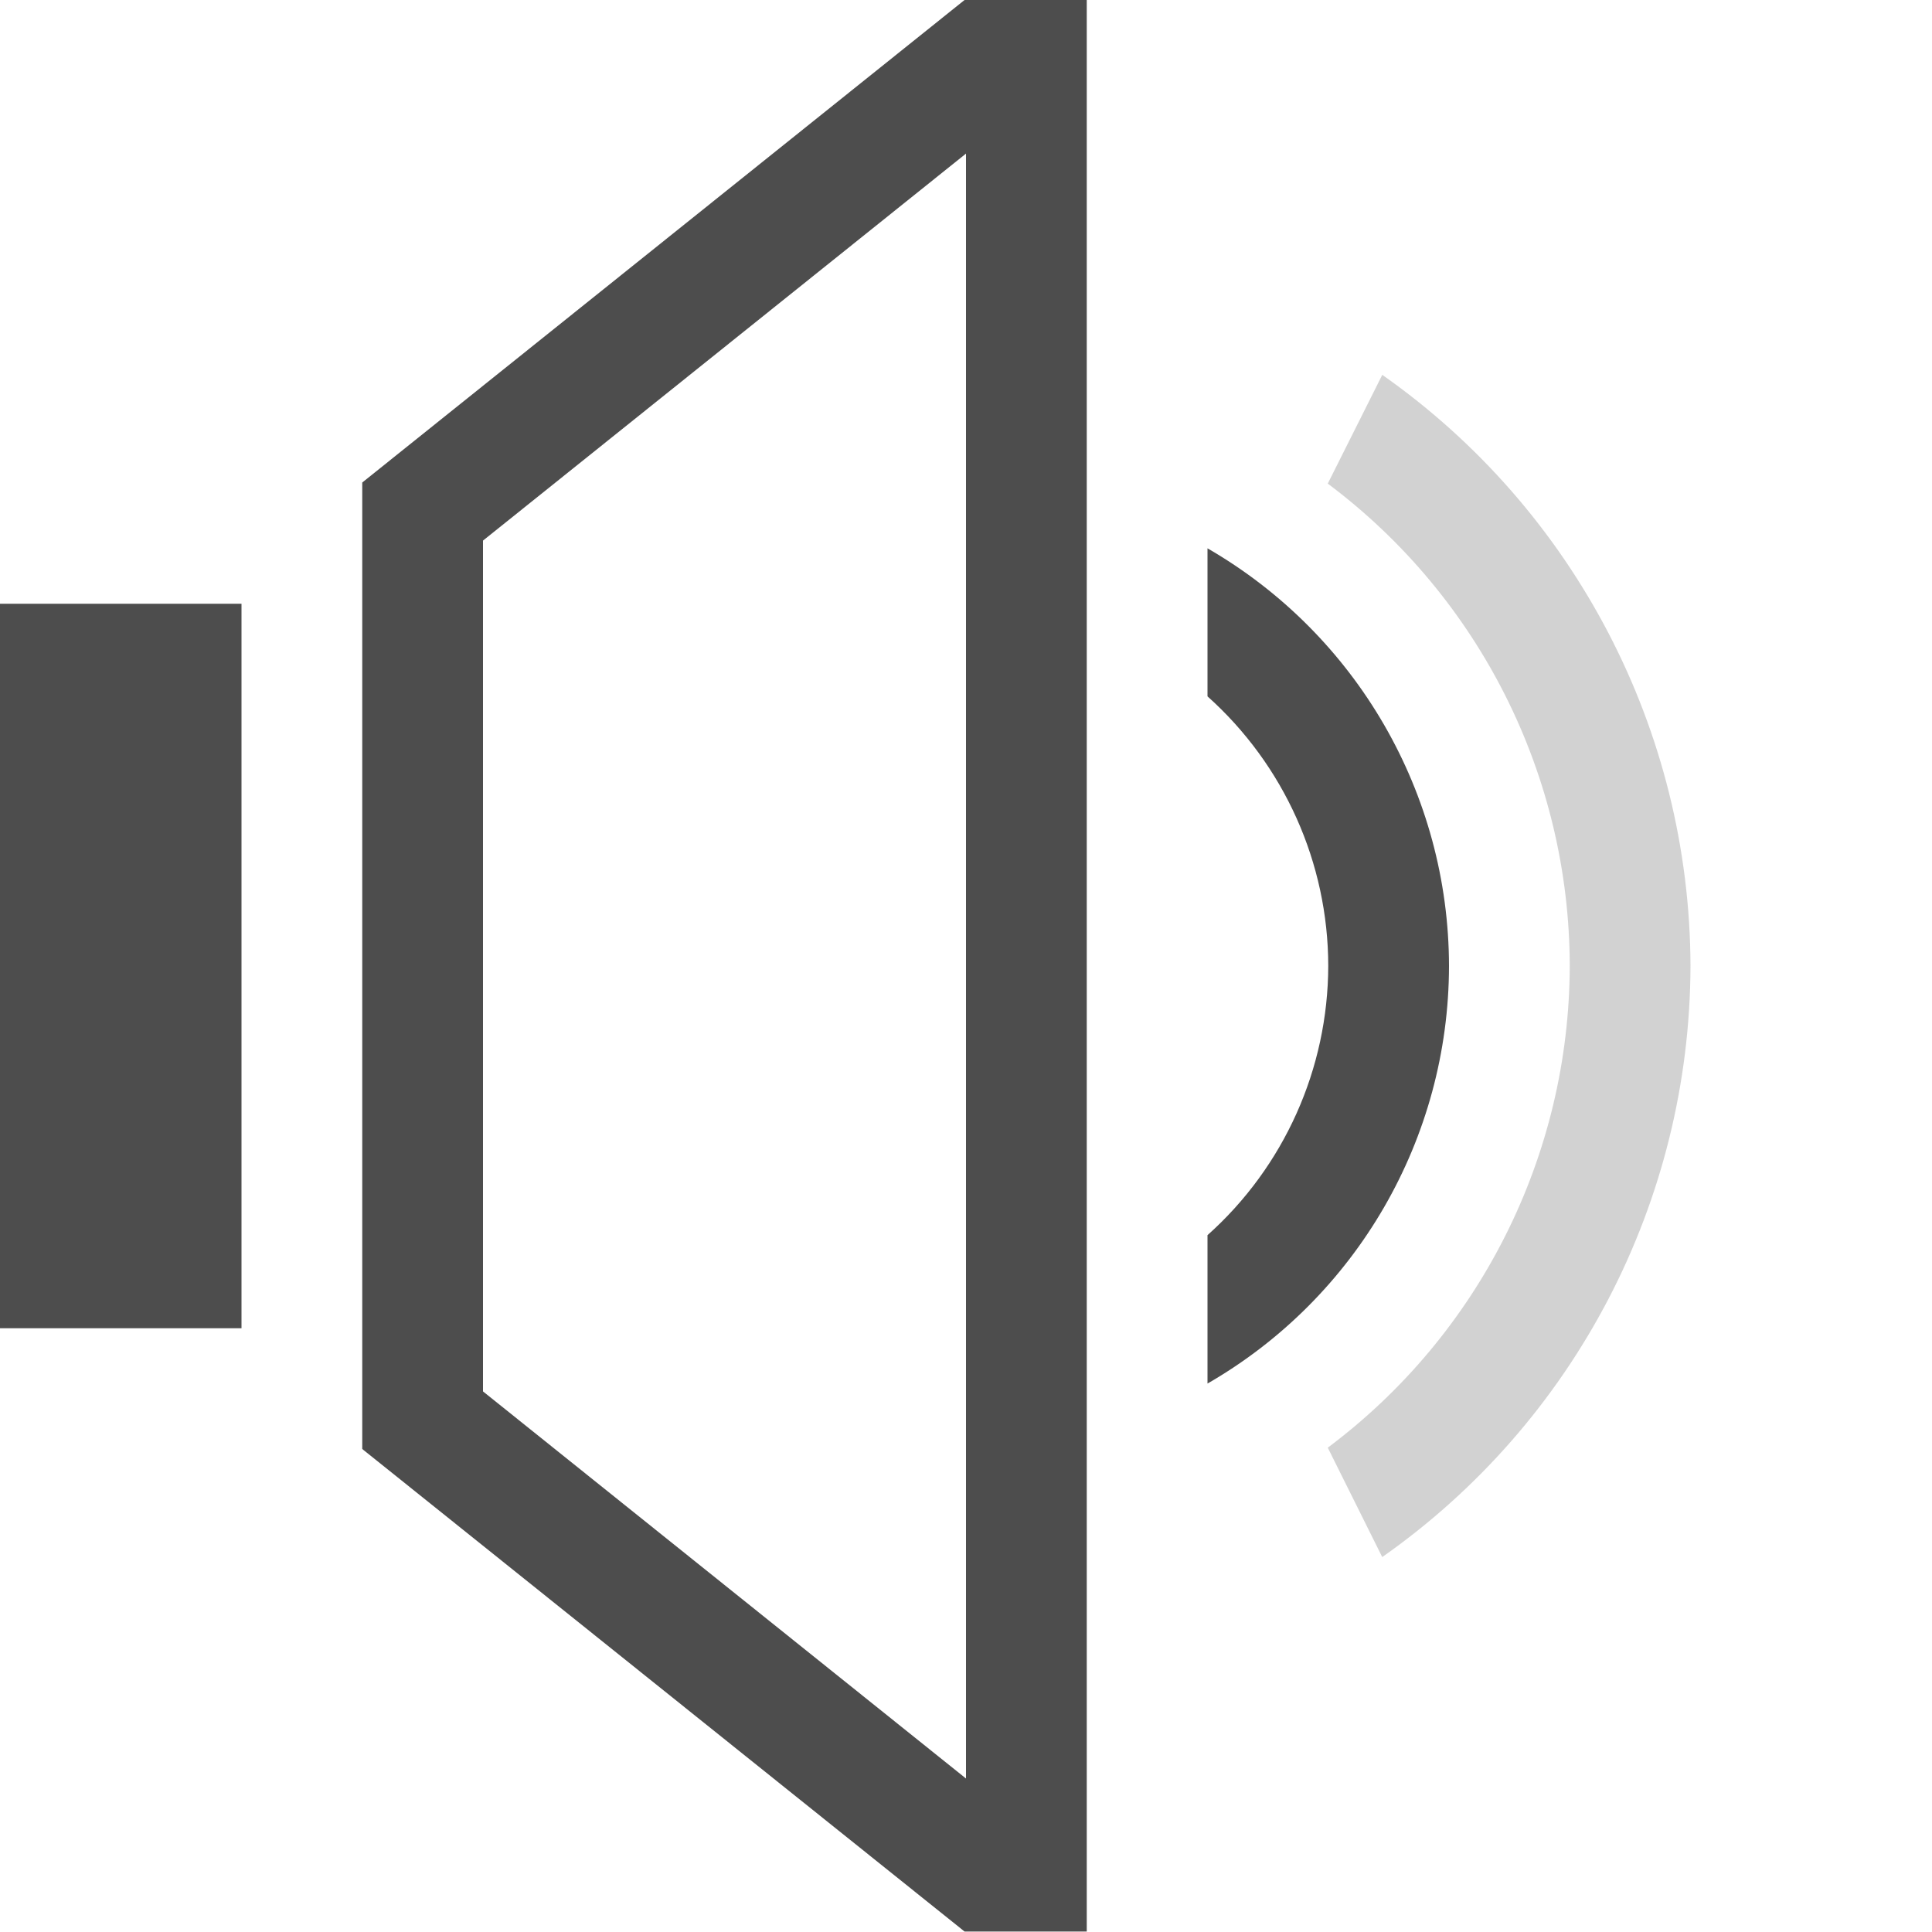
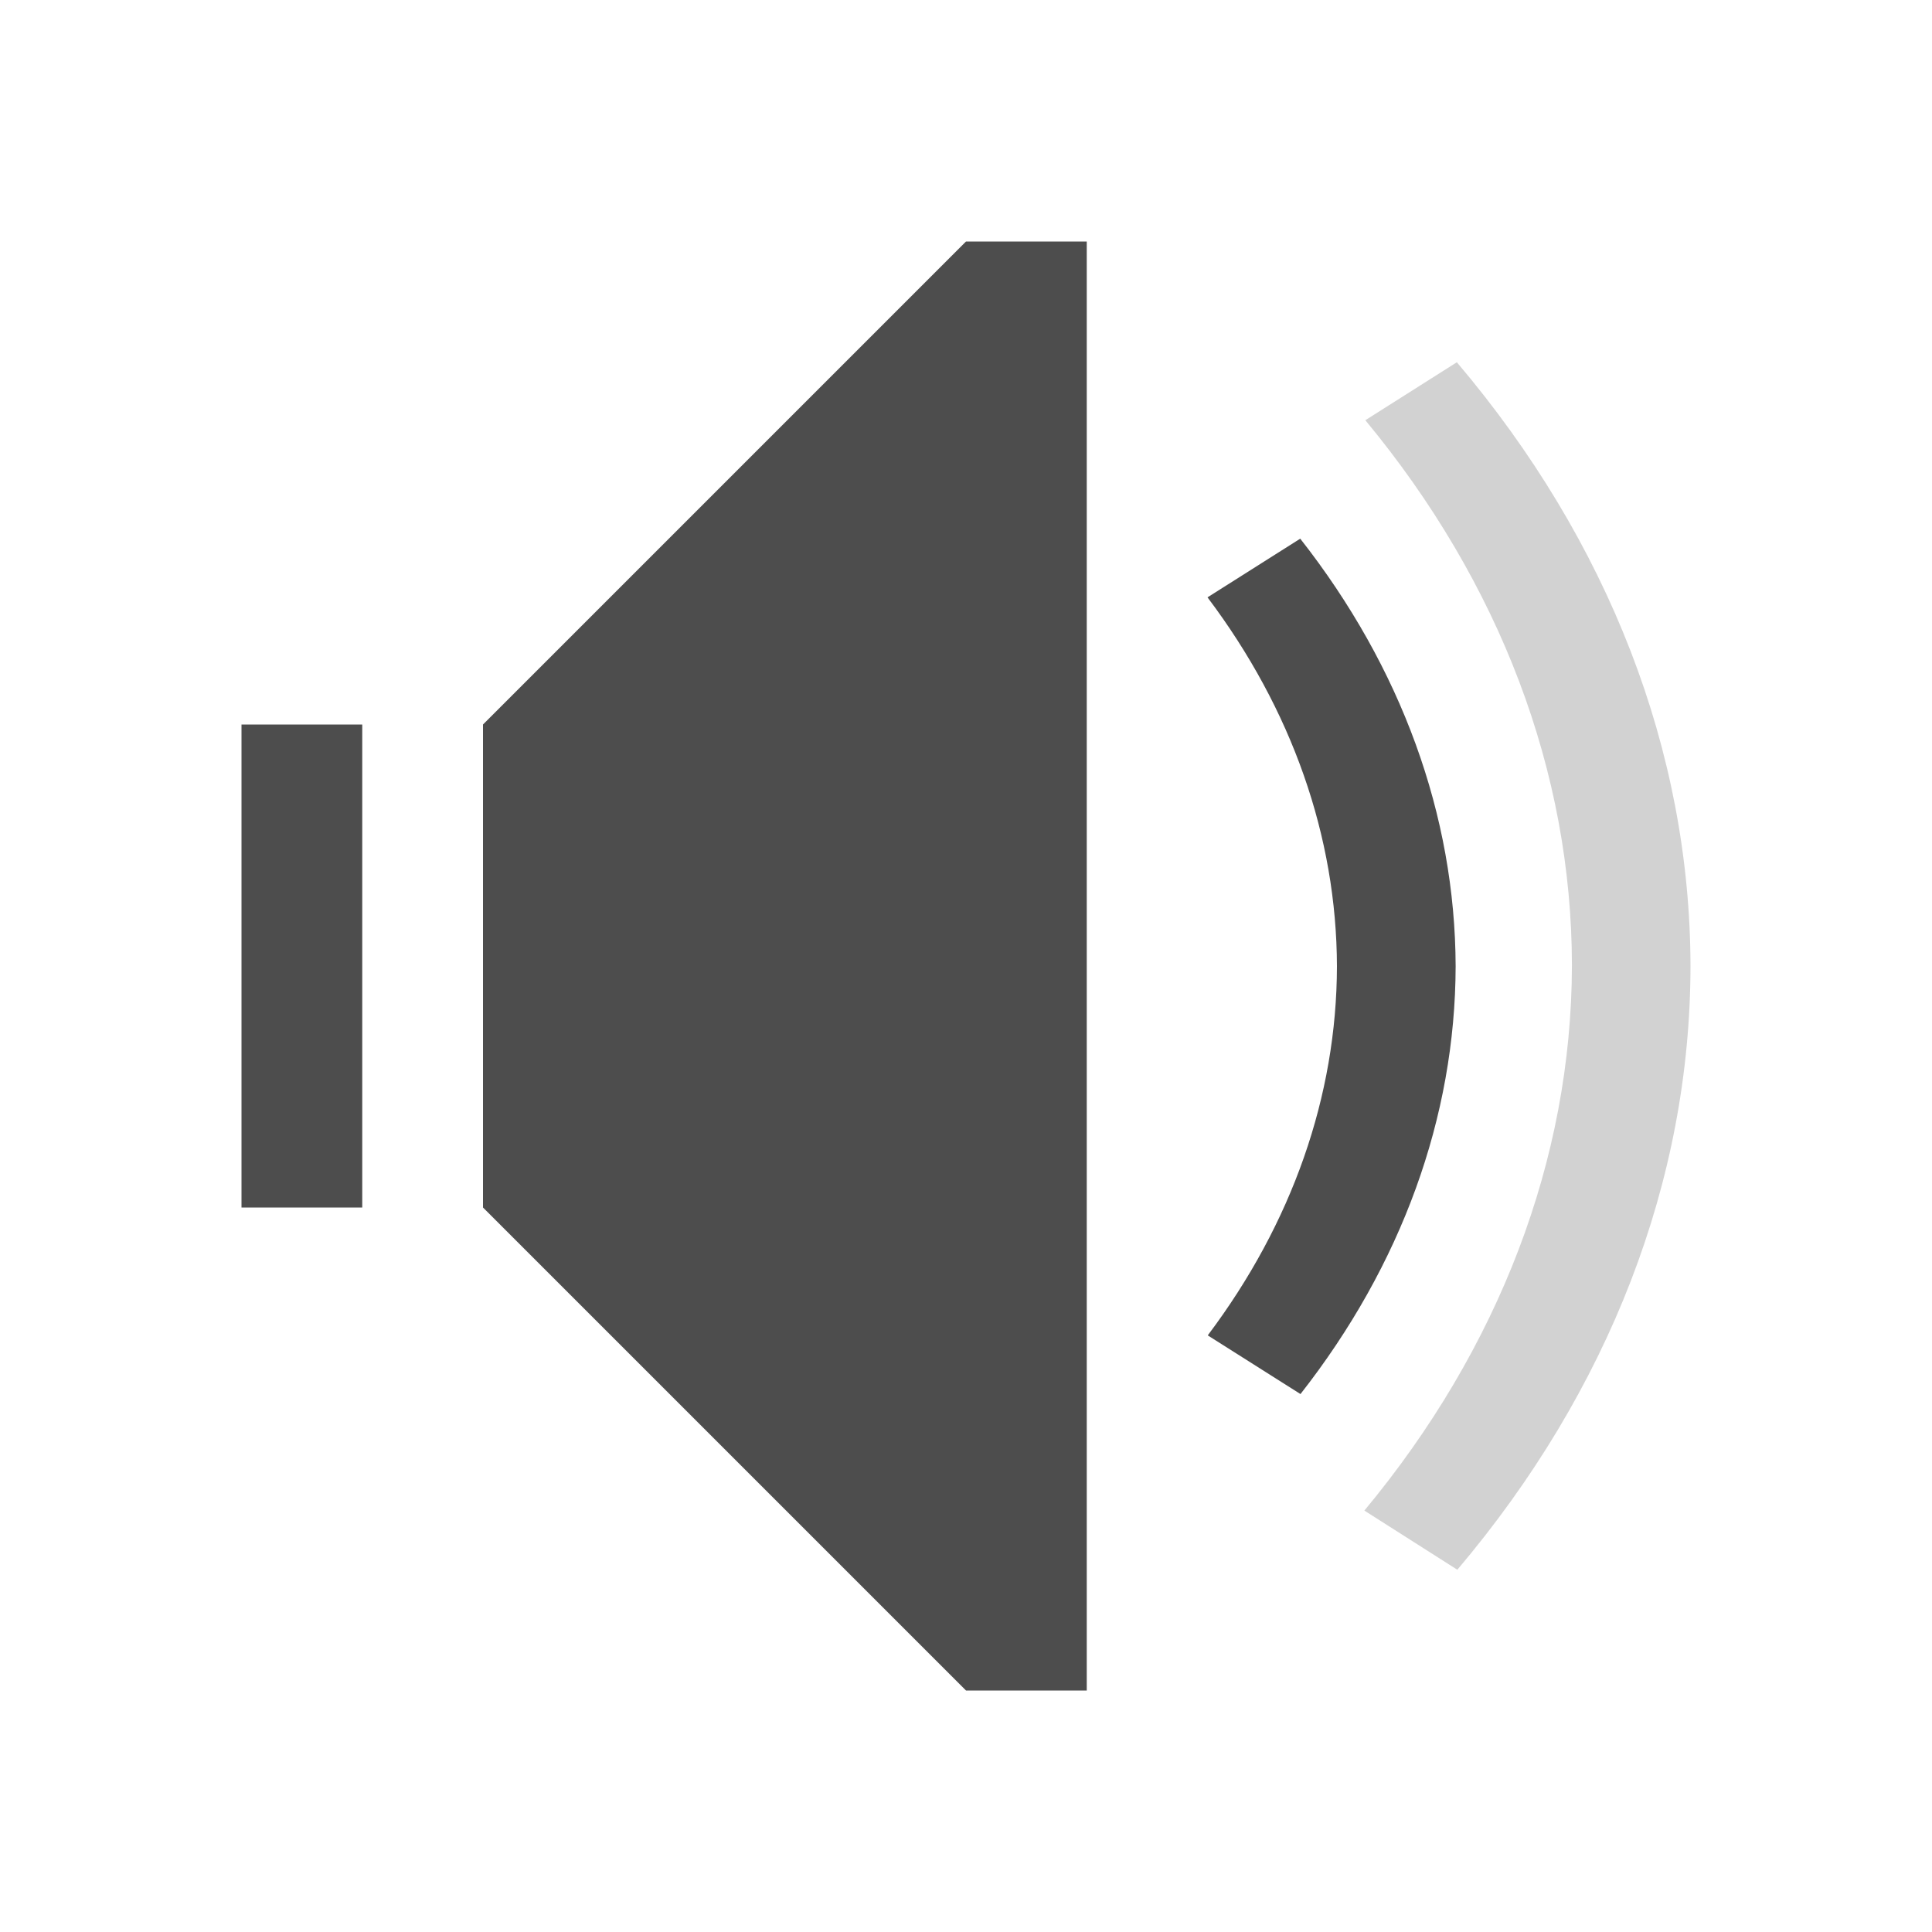
<svg xmlns="http://www.w3.org/2000/svg" viewBox="0 0 16 16">
  <defs id="defs3051">
    <style type="text/css" id="current-color-scheme">
      .ColorScheme-Text {
        color:#4d4d4d;
      }
      </style>
  </defs>
-   <path style="opacity:1;fill:currentColor;fill-opacity:1;stroke:none" d="M 7.988,0 3,3.996 3,5 l 0,7 0,0 4.988,3.996 0.012,0 1,0 0,-0.471 0,-15.059 0,-0.471 -1,0 -0.012,0 z M 8,1.272 8,14.729 4,11.523 4,4.477 8,1.272 Z M 0,5 0,11 2,11 2,5 0,5 Z" class="ColorScheme-Text" />
-   <path style="opacity:0.25;fill:currentColor;fill-opacity:1;stroke:none" d="m 11.447,3.105 -0.451,0.9 c 1.259,0.942 2.001,2.422 2.004,3.994 -0.004,1.571 -0.746,3.049 -2.004,3.99 l 0.451,0.906 C 13.043,11.775 13.995,9.949 14,7.999 13.994,6.05 13.042,4.224 11.447,3.104" class="ColorScheme-Text" />
-   <path style="opacity:1.00;fill:currentColor;fill-opacity:1;stroke:none" d="m 10,4.54 0,1.227 c 0.635,0.568 0.999,1.38 1,2.232 -0.002,0.852 -0.365,1.663 -1,2.23 l 0,1.229 C 11.236,10.746 11.998,9.427 12,8 11.998,6.573 11.236,5.255 10,4.541" id="path4183" class="ColorScheme-Text" />
+   <path style="opacity:1;fill:currentColor;fill-opacity:1;stroke:none" d="M 8 2 L 4 6 L 4 10 L 8 14 L 9 14 L 9 2 L 8 2 z M 10.768 4.461 L 10 4.947 C 10.699 5.874 11.069 6.928 11.072 8.002 C 11.07 9.076 10.701 10.131 10.002 11.059 L 10.77 11.545 C 11.607 10.477 12.052 9.252 12.055 8.002 C 12.051 6.753 11.606 5.528 10.768 4.461 z M 2 6 L 2 10 L 3 10 L 3 6 L 2 6 z " class="ColorScheme-Text" />
+   <path style="opacity:0.25;fill:currentColor;fill-opacity:1;stroke:none" d="m 12.065,3 -0.758,0.48 c 1.117,1.348 1.71,2.916 1.711,4.518 -0.004,1.6 -0.601,3.166 -1.719,4.512 L 12.069,13 C 13.327,11.514 13.999,9.775 14,7.998 13.996,6.222 13.324,4.485 12.065,3 Z" class="ColorScheme-Text" />
</svg>
